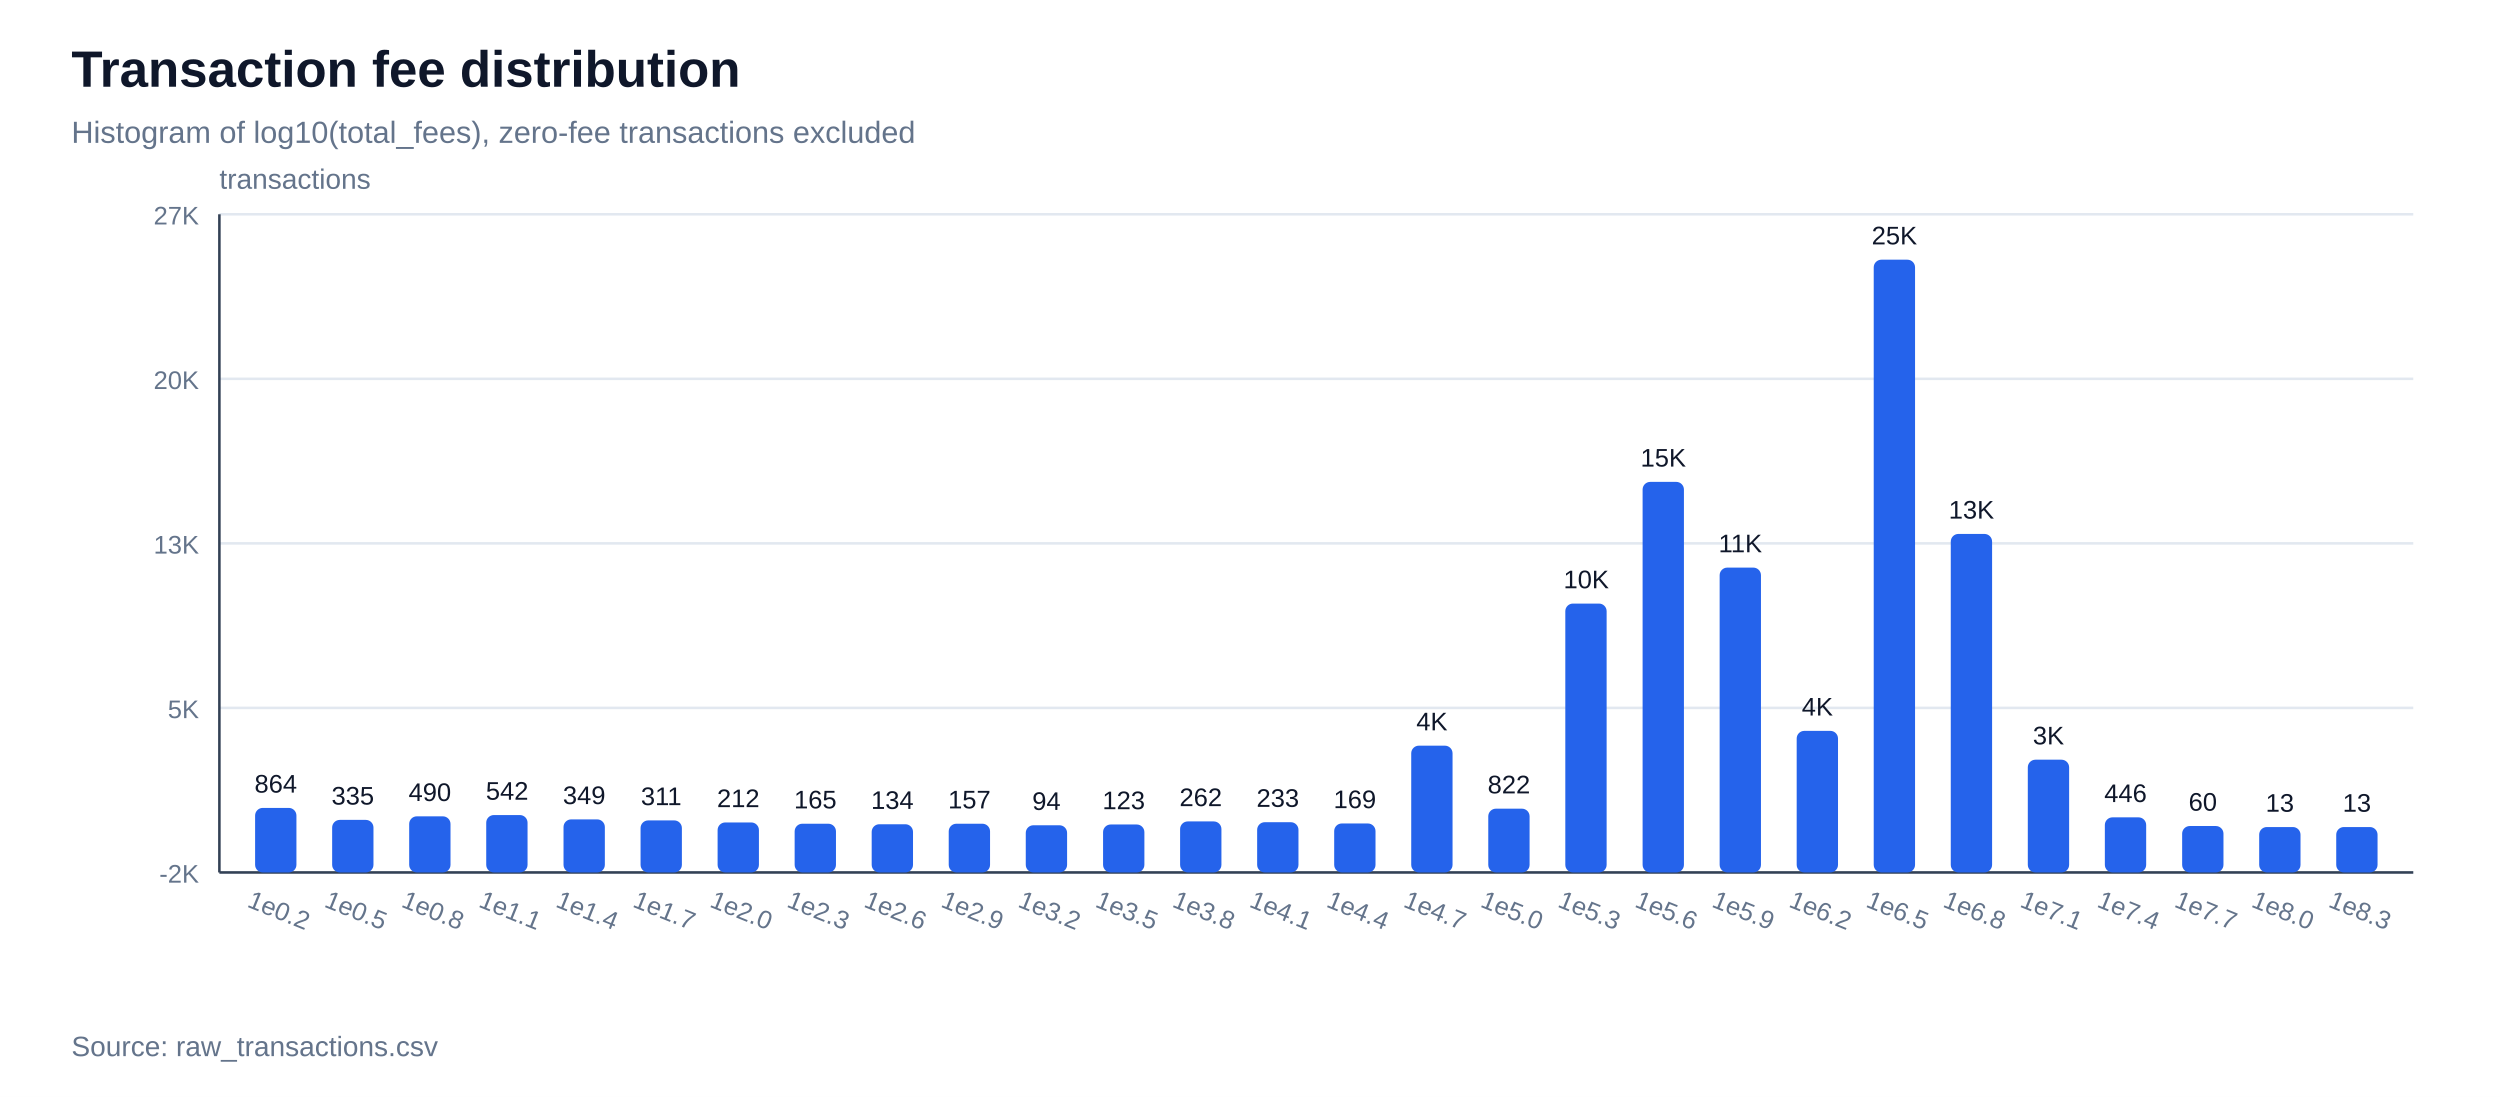
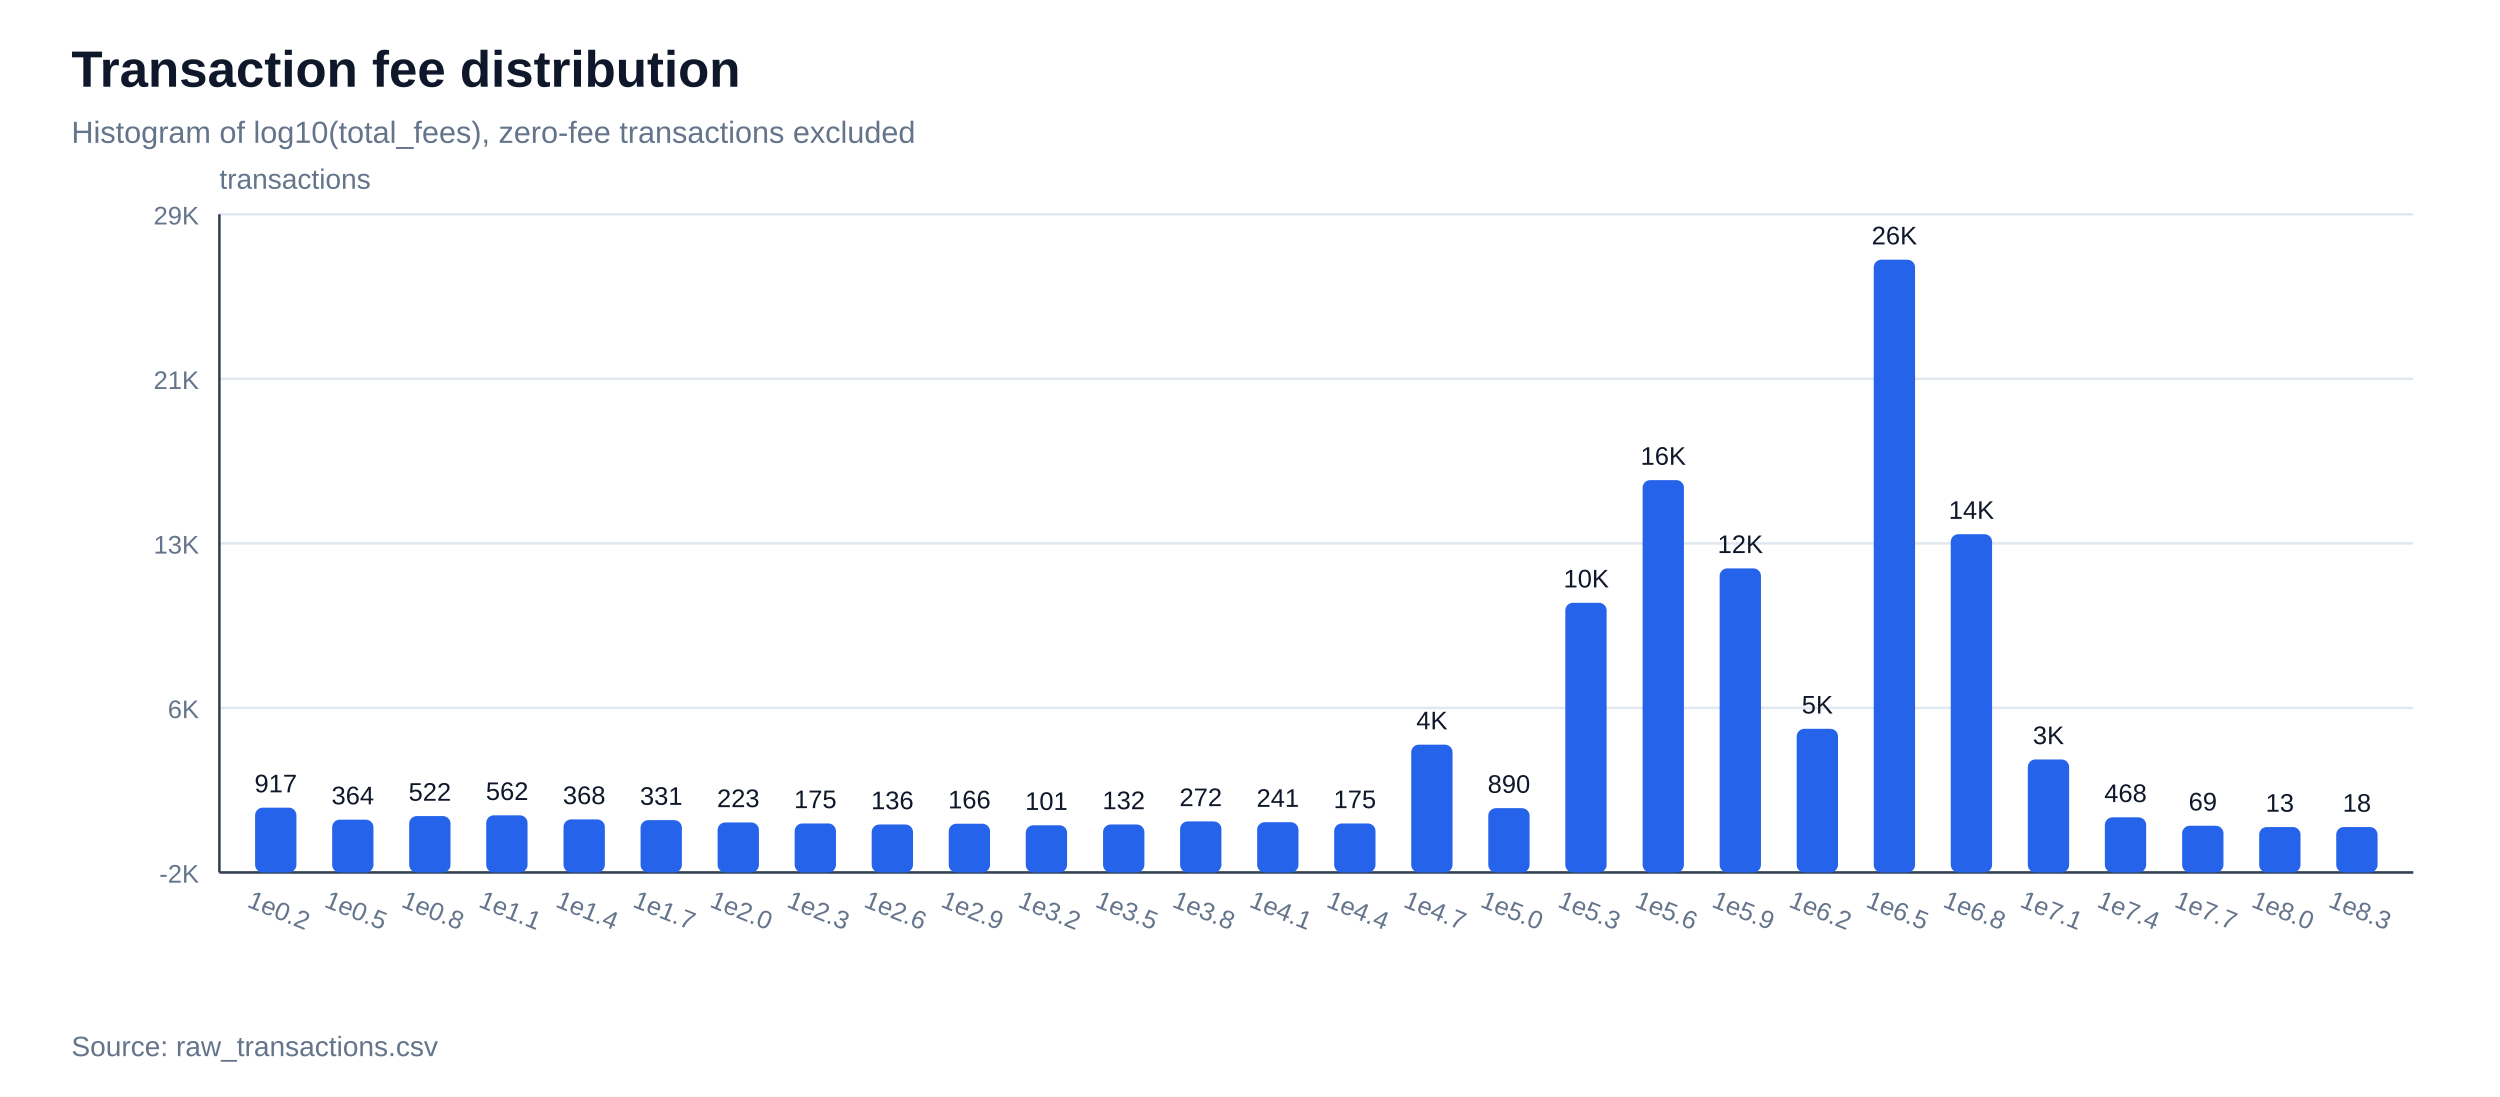
<svg xmlns="http://www.w3.org/2000/svg" width="980" height="430" viewBox="0 0 980 430">
  <rect width="100%" height="100%" fill="#ffffff" />
  <text x="28" y="34" font-family="Arial, sans-serif" font-size="20" font-weight="700" fill="#0f172a">Transaction fee distribution</text>
  <text x="28" y="56" font-family="Arial, sans-serif" font-size="12" fill="#64748b">Histogram of log10(total_fees), zero-fee transactions excluded</text>
  <line x1="86" y1="342.0" x2="946" y2="342.0" stroke="#e2e8f0" stroke-width="1" />
  <text x="78" y="346.0" font-family="Arial, sans-serif" font-size="10" text-anchor="end" fill="#64748b">-2K</text>
  <line x1="86" y1="277.5" x2="946" y2="277.5" stroke="#e2e8f0" stroke-width="1" />
-   <text x="78" y="281.5" font-family="Arial, sans-serif" font-size="10" text-anchor="end" fill="#64748b">5K</text>
+   <text x="78" y="281.5" font-family="Arial, sans-serif" font-size="10" text-anchor="end" fill="#64748b">6K</text>
  <line x1="86" y1="213.0" x2="946" y2="213.0" stroke="#e2e8f0" stroke-width="1" />
  <text x="78" y="217.0" font-family="Arial, sans-serif" font-size="10" text-anchor="end" fill="#64748b">13K</text>
  <line x1="86" y1="148.5" x2="946" y2="148.5" stroke="#e2e8f0" stroke-width="1" />
-   <text x="78" y="152.5" font-family="Arial, sans-serif" font-size="10" text-anchor="end" fill="#64748b">20K</text>
+   <text x="78" y="152.5" font-family="Arial, sans-serif" font-size="10" text-anchor="end" fill="#64748b">21K</text>
  <line x1="86" y1="84.0" x2="946" y2="84.0" stroke="#e2e8f0" stroke-width="1" />
-   <text x="78" y="88.0" font-family="Arial, sans-serif" font-size="10" text-anchor="end" fill="#64748b">27K</text>
+   <text x="78" y="88.0" font-family="Arial, sans-serif" font-size="10" text-anchor="end" fill="#64748b">29K</text>
  <line x1="86" y1="342" x2="946" y2="342" stroke="#334155" stroke-width="1" />
  <line x1="86" y1="84" x2="86" y2="342" stroke="#334155" stroke-width="1" />
  <text x="86" y="74" font-family="Arial, sans-serif" font-size="11" fill="#64748b">transactions</text>
-   <rect x="100.0" y="316.7" width="16.2" height="25.3" fill="#2563eb" rx="3" />
-   <text x="108.1" y="310.7" font-family="Arial, sans-serif" font-size="10" text-anchor="middle" fill="#0f172a">864</text>
+   <rect x="100.0" y="316.6" width="16.2" height="25.4" fill="#2563eb" rx="3" />
+   <text x="108.1" y="310.6" font-family="Arial, sans-serif" font-size="10" text-anchor="middle" fill="#0f172a">917</text>
  <text x="108.1" y="360" font-family="Arial, sans-serif" font-size="10" text-anchor="middle" fill="#64748b" transform="rotate(22 108.1,360)">1e0.2</text>
-   <rect x="130.2" y="321.4" width="16.2" height="20.6" fill="#2563eb" rx="3" />
-   <text x="138.3" y="315.4" font-family="Arial, sans-serif" font-size="10" text-anchor="middle" fill="#0f172a">335</text>
+   <rect x="130.2" y="321.3" width="16.2" height="20.7" fill="#2563eb" rx="3" />
+   <text x="138.3" y="315.3" font-family="Arial, sans-serif" font-size="10" text-anchor="middle" fill="#0f172a">364</text>
  <text x="138.3" y="360" font-family="Arial, sans-serif" font-size="10" text-anchor="middle" fill="#64748b" transform="rotate(22 138.3,360)">1e0.5</text>
-   <rect x="160.4" y="320.0" width="16.2" height="22.0" fill="#2563eb" rx="3" />
-   <text x="168.5" y="314.0" font-family="Arial, sans-serif" font-size="10" text-anchor="middle" fill="#0f172a">490</text>
+   <rect x="160.4" y="319.9" width="16.2" height="22.1" fill="#2563eb" rx="3" />
+   <text x="168.5" y="313.9" font-family="Arial, sans-serif" font-size="10" text-anchor="middle" fill="#0f172a">522</text>
  <text x="168.5" y="360" font-family="Arial, sans-serif" font-size="10" text-anchor="middle" fill="#64748b" transform="rotate(22 168.5,360)">1e0.8</text>
-   <rect x="190.6" y="319.5" width="16.2" height="22.5" fill="#2563eb" rx="3" />
-   <text x="198.8" y="313.5" font-family="Arial, sans-serif" font-size="10" text-anchor="middle" fill="#0f172a">542</text>
+   <rect x="190.6" y="319.6" width="16.2" height="22.4" fill="#2563eb" rx="3" />
+   <text x="198.8" y="313.6" font-family="Arial, sans-serif" font-size="10" text-anchor="middle" fill="#0f172a">562</text>
  <text x="198.8" y="360" font-family="Arial, sans-serif" font-size="10" text-anchor="middle" fill="#64748b" transform="rotate(22 198.8,360)">1e1.1</text>
  <rect x="220.9" y="321.2" width="16.2" height="20.8" fill="#2563eb" rx="3" />
-   <text x="229.0" y="315.2" font-family="Arial, sans-serif" font-size="10" text-anchor="middle" fill="#0f172a">349</text>
+   <text x="229.0" y="315.2" font-family="Arial, sans-serif" font-size="10" text-anchor="middle" fill="#0f172a">368</text>
  <text x="229.0" y="360" font-family="Arial, sans-serif" font-size="10" text-anchor="middle" fill="#64748b" transform="rotate(22 229.0,360)">1e1.4</text>
-   <rect x="251.1" y="321.6" width="16.2" height="20.4" fill="#2563eb" rx="3" />
-   <text x="259.2" y="315.6" font-family="Arial, sans-serif" font-size="10" text-anchor="middle" fill="#0f172a">311</text>
+   <rect x="251.1" y="321.5" width="16.2" height="20.5" fill="#2563eb" rx="3" />
+   <text x="259.2" y="315.5" font-family="Arial, sans-serif" font-size="10" text-anchor="middle" fill="#0f172a">331</text>
  <text x="259.2" y="360" font-family="Arial, sans-serif" font-size="10" text-anchor="middle" fill="#64748b" transform="rotate(22 259.2,360)">1e1.7</text>
  <rect x="281.3" y="322.4" width="16.2" height="19.6" fill="#2563eb" rx="3" />
-   <text x="289.4" y="316.4" font-family="Arial, sans-serif" font-size="10" text-anchor="middle" fill="#0f172a">212</text>
+   <text x="289.4" y="316.4" font-family="Arial, sans-serif" font-size="10" text-anchor="middle" fill="#0f172a">223</text>
  <text x="289.4" y="360" font-family="Arial, sans-serif" font-size="10" text-anchor="middle" fill="#64748b" transform="rotate(22 289.4,360)">1e2.0</text>
-   <rect x="311.5" y="322.9" width="16.2" height="19.1" fill="#2563eb" rx="3" />
-   <text x="319.6" y="316.9" font-family="Arial, sans-serif" font-size="10" text-anchor="middle" fill="#0f172a">165</text>
+   <rect x="311.5" y="322.8" width="16.2" height="19.2" fill="#2563eb" rx="3" />
+   <text x="319.6" y="316.8" font-family="Arial, sans-serif" font-size="10" text-anchor="middle" fill="#0f172a">175</text>
  <text x="319.6" y="360" font-family="Arial, sans-serif" font-size="10" text-anchor="middle" fill="#64748b" transform="rotate(22 319.6,360)">1e2.3</text>
-   <rect x="341.7" y="323.1" width="16.2" height="18.9" fill="#2563eb" rx="3" />
-   <text x="349.8" y="317.1" font-family="Arial, sans-serif" font-size="10" text-anchor="middle" fill="#0f172a">134</text>
+   <rect x="341.7" y="323.2" width="16.2" height="18.8" fill="#2563eb" rx="3" />
+   <text x="349.8" y="317.2" font-family="Arial, sans-serif" font-size="10" text-anchor="middle" fill="#0f172a">136</text>
  <text x="349.8" y="360" font-family="Arial, sans-serif" font-size="10" text-anchor="middle" fill="#64748b" transform="rotate(22 349.8,360)">1e2.6</text>
  <rect x="371.9" y="322.9" width="16.2" height="19.1" fill="#2563eb" rx="3" />
-   <text x="380.0" y="316.9" font-family="Arial, sans-serif" font-size="10" text-anchor="middle" fill="#0f172a">157</text>
+   <text x="380.0" y="316.9" font-family="Arial, sans-serif" font-size="10" text-anchor="middle" fill="#0f172a">166</text>
  <text x="380.0" y="360" font-family="Arial, sans-serif" font-size="10" text-anchor="middle" fill="#64748b" transform="rotate(22 380.0,360)">1e2.9</text>
  <rect x="402.1" y="323.5" width="16.2" height="18.5" fill="#2563eb" rx="3" />
-   <text x="410.2" y="317.5" font-family="Arial, sans-serif" font-size="10" text-anchor="middle" fill="#0f172a">94</text>
+   <text x="410.2" y="317.5" font-family="Arial, sans-serif" font-size="10" text-anchor="middle" fill="#0f172a">101</text>
  <text x="410.2" y="360" font-family="Arial, sans-serif" font-size="10" text-anchor="middle" fill="#64748b" transform="rotate(22 410.2,360)">1e3.2</text>
  <rect x="432.4" y="323.2" width="16.2" height="18.8" fill="#2563eb" rx="3" />
-   <text x="440.5" y="317.2" font-family="Arial, sans-serif" font-size="10" text-anchor="middle" fill="#0f172a">123</text>
+   <text x="440.5" y="317.2" font-family="Arial, sans-serif" font-size="10" text-anchor="middle" fill="#0f172a">132</text>
  <text x="440.5" y="360" font-family="Arial, sans-serif" font-size="10" text-anchor="middle" fill="#64748b" transform="rotate(22 440.5,360)">1e3.5</text>
  <rect x="462.6" y="322.0" width="16.2" height="20.0" fill="#2563eb" rx="3" />
-   <text x="470.7" y="316.0" font-family="Arial, sans-serif" font-size="10" text-anchor="middle" fill="#0f172a">262</text>
+   <text x="470.7" y="316.0" font-family="Arial, sans-serif" font-size="10" text-anchor="middle" fill="#0f172a">272</text>
  <text x="470.7" y="360" font-family="Arial, sans-serif" font-size="10" text-anchor="middle" fill="#64748b" transform="rotate(22 470.7,360)">1e3.8</text>
  <rect x="492.8" y="322.3" width="16.2" height="19.7" fill="#2563eb" rx="3" />
-   <text x="500.9" y="316.3" font-family="Arial, sans-serif" font-size="10" text-anchor="middle" fill="#0f172a">233</text>
+   <text x="500.9" y="316.3" font-family="Arial, sans-serif" font-size="10" text-anchor="middle" fill="#0f172a">241</text>
  <text x="500.9" y="360" font-family="Arial, sans-serif" font-size="10" text-anchor="middle" fill="#64748b" transform="rotate(22 500.9,360)">1e4.1</text>
  <rect x="523.0" y="322.8" width="16.2" height="19.2" fill="#2563eb" rx="3" />
-   <text x="531.1" y="316.8" font-family="Arial, sans-serif" font-size="10" text-anchor="middle" fill="#0f172a">169</text>
+   <text x="531.1" y="316.8" font-family="Arial, sans-serif" font-size="10" text-anchor="middle" fill="#0f172a">175</text>
  <text x="531.1" y="360" font-family="Arial, sans-serif" font-size="10" text-anchor="middle" fill="#64748b" transform="rotate(22 531.1,360)">1e4.4</text>
-   <rect x="553.2" y="292.3" width="16.2" height="49.7" fill="#2563eb" rx="3" />
-   <text x="561.3" y="286.3" font-family="Arial, sans-serif" font-size="10" text-anchor="middle" fill="#0f172a">4K</text>
+   <rect x="553.2" y="291.9" width="16.2" height="50.1" fill="#2563eb" rx="3" />
+   <text x="561.3" y="285.9" font-family="Arial, sans-serif" font-size="10" text-anchor="middle" fill="#0f172a">4K</text>
  <text x="561.3" y="360" font-family="Arial, sans-serif" font-size="10" text-anchor="middle" fill="#64748b" transform="rotate(22 561.3,360)">1e4.7</text>
-   <rect x="583.4" y="317.0" width="16.2" height="25.0" fill="#2563eb" rx="3" />
-   <text x="591.5" y="311.0" font-family="Arial, sans-serif" font-size="10" text-anchor="middle" fill="#0f172a">822</text>
+   <rect x="583.4" y="316.8" width="16.2" height="25.2" fill="#2563eb" rx="3" />
+   <text x="591.5" y="310.8" font-family="Arial, sans-serif" font-size="10" text-anchor="middle" fill="#0f172a">890</text>
  <text x="591.5" y="360" font-family="Arial, sans-serif" font-size="10" text-anchor="middle" fill="#64748b" transform="rotate(22 591.5,360)">1e5.0</text>
-   <rect x="613.6" y="236.6" width="16.2" height="105.4" fill="#2563eb" rx="3" />
-   <text x="621.8" y="230.6" font-family="Arial, sans-serif" font-size="10" text-anchor="middle" fill="#0f172a">10K</text>
+   <rect x="613.6" y="236.3" width="16.2" height="105.7" fill="#2563eb" rx="3" />
+   <text x="621.8" y="230.3" font-family="Arial, sans-serif" font-size="10" text-anchor="middle" fill="#0f172a">10K</text>
  <text x="621.8" y="360" font-family="Arial, sans-serif" font-size="10" text-anchor="middle" fill="#64748b" transform="rotate(22 621.8,360)">1e5.3</text>
-   <rect x="643.9" y="188.9" width="16.2" height="153.1" fill="#2563eb" rx="3" />
-   <text x="652.0" y="182.9" font-family="Arial, sans-serif" font-size="10" text-anchor="middle" fill="#0f172a">15K</text>
+   <rect x="643.9" y="188.2" width="16.2" height="153.8" fill="#2563eb" rx="3" />
+   <text x="652.0" y="182.2" font-family="Arial, sans-serif" font-size="10" text-anchor="middle" fill="#0f172a">16K</text>
  <text x="652.0" y="360" font-family="Arial, sans-serif" font-size="10" text-anchor="middle" fill="#64748b" transform="rotate(22 652.0,360)">1e5.6</text>
-   <rect x="674.1" y="222.5" width="16.2" height="119.5" fill="#2563eb" rx="3" />
-   <text x="682.2" y="216.5" font-family="Arial, sans-serif" font-size="10" text-anchor="middle" fill="#0f172a">11K</text>
+   <rect x="674.1" y="222.8" width="16.2" height="119.2" fill="#2563eb" rx="3" />
+   <text x="682.2" y="216.8" font-family="Arial, sans-serif" font-size="10" text-anchor="middle" fill="#0f172a">12K</text>
  <text x="682.2" y="360" font-family="Arial, sans-serif" font-size="10" text-anchor="middle" fill="#64748b" transform="rotate(22 682.2,360)">1e5.9</text>
-   <rect x="704.3" y="286.5" width="16.2" height="55.5" fill="#2563eb" rx="3" />
-   <text x="712.4" y="280.5" font-family="Arial, sans-serif" font-size="10" text-anchor="middle" fill="#0f172a">4K</text>
+   <rect x="704.3" y="285.7" width="16.2" height="56.3" fill="#2563eb" rx="3" />
+   <text x="712.4" y="279.7" font-family="Arial, sans-serif" font-size="10" text-anchor="middle" fill="#0f172a">5K</text>
  <text x="712.4" y="360" font-family="Arial, sans-serif" font-size="10" text-anchor="middle" fill="#64748b" transform="rotate(22 712.4,360)">1e6.2</text>
  <rect x="734.5" y="101.8" width="16.2" height="240.2" fill="#2563eb" rx="3" />
-   <text x="742.6" y="95.8" font-family="Arial, sans-serif" font-size="10" text-anchor="middle" fill="#0f172a">25K</text>
+   <text x="742.6" y="95.8" font-family="Arial, sans-serif" font-size="10" text-anchor="middle" fill="#0f172a">26K</text>
  <text x="742.6" y="360" font-family="Arial, sans-serif" font-size="10" text-anchor="middle" fill="#64748b" transform="rotate(22 742.6,360)">1e6.5</text>
-   <rect x="764.7" y="209.3" width="16.2" height="132.7" fill="#2563eb" rx="3" />
-   <text x="772.8" y="203.3" font-family="Arial, sans-serif" font-size="10" text-anchor="middle" fill="#0f172a">13K</text>
+   <rect x="764.7" y="209.4" width="16.2" height="132.6" fill="#2563eb" rx="3" />
+   <text x="772.8" y="203.4" font-family="Arial, sans-serif" font-size="10" text-anchor="middle" fill="#0f172a">14K</text>
  <text x="772.8" y="360" font-family="Arial, sans-serif" font-size="10" text-anchor="middle" fill="#64748b" transform="rotate(22 772.8,360)">1e6.8</text>
-   <rect x="794.9" y="297.8" width="16.2" height="44.2" fill="#2563eb" rx="3" />
-   <text x="803.0" y="291.8" font-family="Arial, sans-serif" font-size="10" text-anchor="middle" fill="#0f172a">3K</text>
+   <rect x="794.9" y="297.7" width="16.2" height="44.3" fill="#2563eb" rx="3" />
+   <text x="803.0" y="291.7" font-family="Arial, sans-serif" font-size="10" text-anchor="middle" fill="#0f172a">3K</text>
  <text x="803.0" y="360" font-family="Arial, sans-serif" font-size="10" text-anchor="middle" fill="#64748b" transform="rotate(22 803.0,360)">1e7.1</text>
  <rect x="825.1" y="320.4" width="16.2" height="21.6" fill="#2563eb" rx="3" />
-   <text x="833.2" y="314.4" font-family="Arial, sans-serif" font-size="10" text-anchor="middle" fill="#0f172a">446</text>
+   <text x="833.2" y="314.4" font-family="Arial, sans-serif" font-size="10" text-anchor="middle" fill="#0f172a">468</text>
  <text x="833.2" y="360" font-family="Arial, sans-serif" font-size="10" text-anchor="middle" fill="#64748b" transform="rotate(22 833.2,360)">1e7.4</text>
-   <rect x="855.4" y="323.8" width="16.2" height="18.2" fill="#2563eb" rx="3" />
-   <text x="863.5" y="317.8" font-family="Arial, sans-serif" font-size="10" text-anchor="middle" fill="#0f172a">60</text>
+   <rect x="855.4" y="323.7" width="16.2" height="18.3" fill="#2563eb" rx="3" />
+   <text x="863.5" y="317.7" font-family="Arial, sans-serif" font-size="10" text-anchor="middle" fill="#0f172a">69</text>
  <text x="863.5" y="360" font-family="Arial, sans-serif" font-size="10" text-anchor="middle" fill="#64748b" transform="rotate(22 863.5,360)">1e7.7</text>
  <rect x="885.6" y="324.2" width="16.2" height="17.8" fill="#2563eb" rx="3" />
  <text x="893.7" y="318.2" font-family="Arial, sans-serif" font-size="10" text-anchor="middle" fill="#0f172a">13</text>
  <text x="893.7" y="360" font-family="Arial, sans-serif" font-size="10" text-anchor="middle" fill="#64748b" transform="rotate(22 893.7,360)">1e8.0</text>
  <rect x="915.8" y="324.2" width="16.2" height="17.8" fill="#2563eb" rx="3" />
-   <text x="923.9" y="318.2" font-family="Arial, sans-serif" font-size="10" text-anchor="middle" fill="#0f172a">13</text>
+   <text x="923.9" y="318.2" font-family="Arial, sans-serif" font-size="10" text-anchor="middle" fill="#0f172a">18</text>
  <text x="923.9" y="360" font-family="Arial, sans-serif" font-size="10" text-anchor="middle" fill="#64748b" transform="rotate(22 923.9,360)">1e8.3</text>
  <text x="28" y="414" font-family="Arial, sans-serif" font-size="11" fill="#64748b">Source: raw_transactions.csv</text>
</svg>
